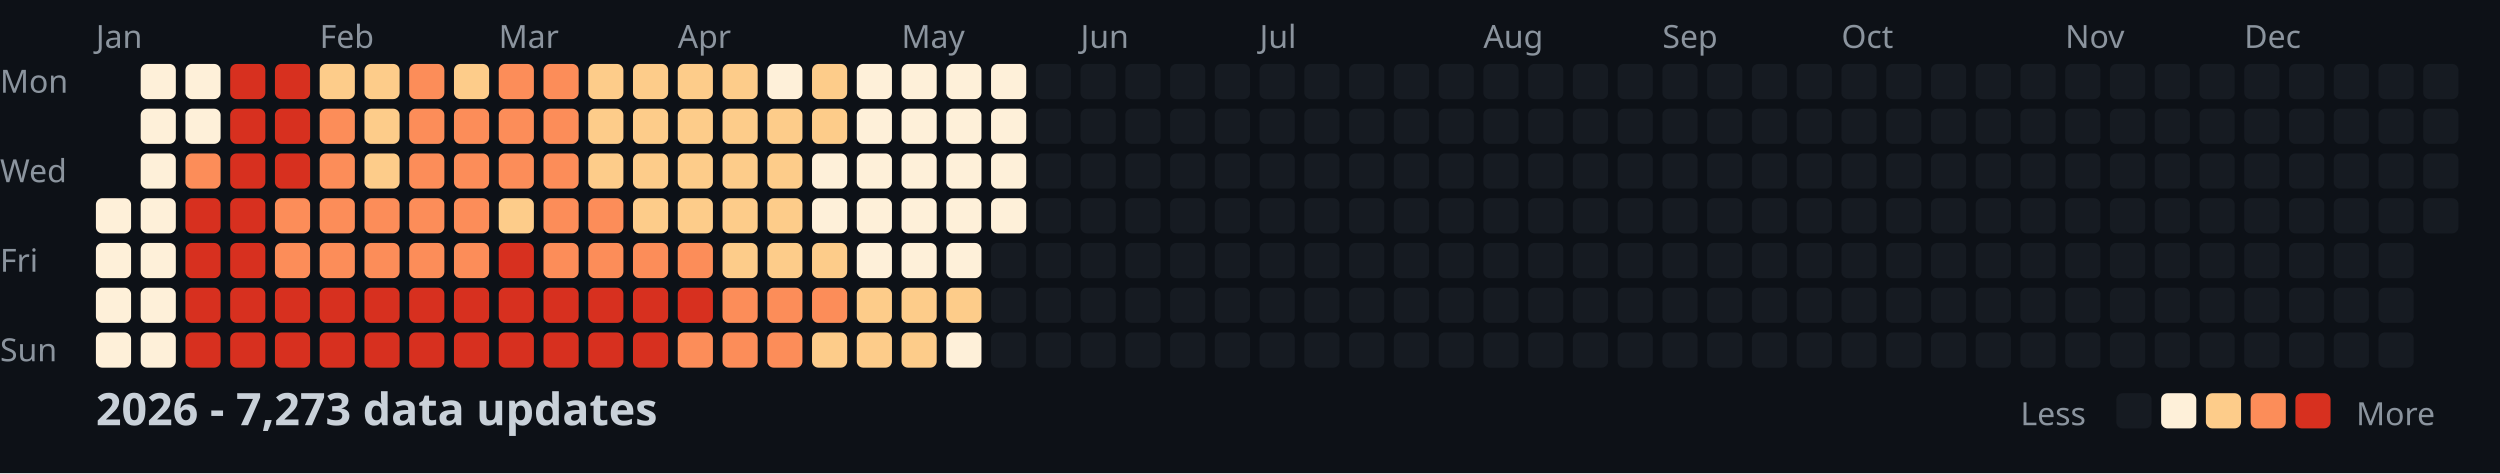
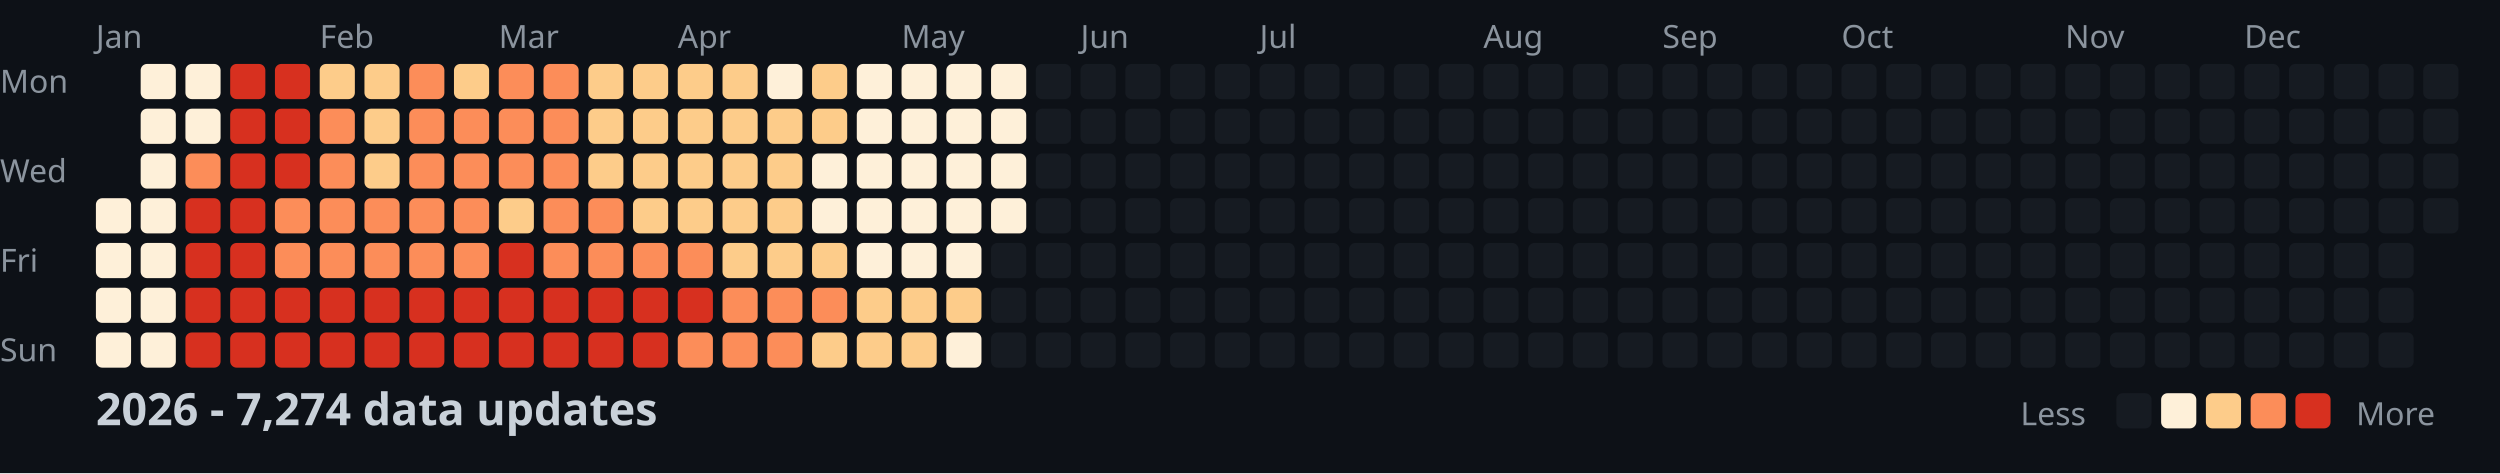
<svg xmlns="http://www.w3.org/2000/svg" width="782" height="148">
  <style>
    .month { font: 10px sans-serif; fill: #8b949e; }
    .day { font: 10px sans-serif; fill: #8b949e; }
    .title { font: bold 14px sans-serif; fill: #c9d1d9; }
    .legend { font: 10px sans-serif; fill: #8b949e; }
  </style>
  <rect width="100%" height="100%" fill="#0d1117" />
  <text x="0" y="29" class="day">Mon</text>
  <text x="0" y="57" class="day">Wed</text>
  <text x="0" y="85" class="day">Fri</text>
  <text x="0" y="113" class="day">Sun</text>
  <text x="30" y="15" class="month">Jan</text>
  <text x="100" y="15" class="month">Feb</text>
  <text x="156" y="15" class="month">Mar</text>
  <text x="212" y="15" class="month">Apr</text>
  <text x="282" y="15" class="month">May</text>
  <text x="338" y="15" class="month">Jun</text>
  <text x="394" y="15" class="month">Jul</text>
  <text x="464" y="15" class="month">Aug</text>
  <text x="520" y="15" class="month">Sep</text>
  <text x="576" y="15" class="month">Oct</text>
  <text x="646" y="15" class="month">Nov</text>
  <text x="702" y="15" class="month">Dec</text>
  <rect x="30" y="62" width="11" height="11" fill="#fef0d9" rx="2" />
  <rect x="30" y="76" width="11" height="11" fill="#fef0d9" rx="2" />
  <rect x="30" y="90" width="11" height="11" fill="#fef0d9" rx="2" />
  <rect x="30" y="104" width="11" height="11" fill="#fef0d9" rx="2" />
  <rect x="44" y="20" width="11" height="11" fill="#fef0d9" rx="2" />
  <rect x="44" y="34" width="11" height="11" fill="#fef0d9" rx="2" />
  <rect x="44" y="48" width="11" height="11" fill="#fef0d9" rx="2" />
  <rect x="44" y="62" width="11" height="11" fill="#fef0d9" rx="2" />
  <rect x="44" y="76" width="11" height="11" fill="#fef0d9" rx="2" />
  <rect x="44" y="90" width="11" height="11" fill="#fef0d9" rx="2" />
  <rect x="44" y="104" width="11" height="11" fill="#fef0d9" rx="2" />
  <rect x="58" y="20" width="11" height="11" fill="#fef0d9" rx="2" />
  <rect x="58" y="34" width="11" height="11" fill="#fef0d9" rx="2" />
  <rect x="58" y="48" width="11" height="11" fill="#fc8d59" rx="2" />
  <rect x="58" y="62" width="11" height="11" fill="#d7301f" rx="2" />
  <rect x="58" y="76" width="11" height="11" fill="#d7301f" rx="2" />
  <rect x="58" y="90" width="11" height="11" fill="#d7301f" rx="2" />
  <rect x="58" y="104" width="11" height="11" fill="#d7301f" rx="2" />
  <rect x="72" y="20" width="11" height="11" fill="#d7301f" rx="2" />
  <rect x="72" y="34" width="11" height="11" fill="#d7301f" rx="2" />
  <rect x="72" y="48" width="11" height="11" fill="#d7301f" rx="2" />
  <rect x="72" y="62" width="11" height="11" fill="#d7301f" rx="2" />
  <rect x="72" y="76" width="11" height="11" fill="#d7301f" rx="2" />
  <rect x="72" y="90" width="11" height="11" fill="#d7301f" rx="2" />
  <rect x="72" y="104" width="11" height="11" fill="#d7301f" rx="2" />
  <rect x="86" y="20" width="11" height="11" fill="#d7301f" rx="2" />
  <rect x="86" y="34" width="11" height="11" fill="#d7301f" rx="2" />
  <rect x="86" y="48" width="11" height="11" fill="#d7301f" rx="2" />
  <rect x="86" y="62" width="11" height="11" fill="#fc8d59" rx="2" />
  <rect x="86" y="76" width="11" height="11" fill="#fc8d59" rx="2" />
  <rect x="86" y="90" width="11" height="11" fill="#d7301f" rx="2" />
  <rect x="86" y="104" width="11" height="11" fill="#d7301f" rx="2" />
  <rect x="100" y="20" width="11" height="11" fill="#fdcc8a" rx="2" />
  <rect x="100" y="34" width="11" height="11" fill="#fc8d59" rx="2" />
  <rect x="100" y="48" width="11" height="11" fill="#fc8d59" rx="2" />
  <rect x="100" y="62" width="11" height="11" fill="#fc8d59" rx="2" />
  <rect x="100" y="76" width="11" height="11" fill="#fc8d59" rx="2" />
  <rect x="100" y="90" width="11" height="11" fill="#d7301f" rx="2" />
  <rect x="100" y="104" width="11" height="11" fill="#d7301f" rx="2" />
  <rect x="114" y="20" width="11" height="11" fill="#fdcc8a" rx="2" />
  <rect x="114" y="34" width="11" height="11" fill="#fdcc8a" rx="2" />
  <rect x="114" y="48" width="11" height="11" fill="#fdcc8a" rx="2" />
  <rect x="114" y="62" width="11" height="11" fill="#fc8d59" rx="2" />
  <rect x="114" y="76" width="11" height="11" fill="#fc8d59" rx="2" />
  <rect x="114" y="90" width="11" height="11" fill="#d7301f" rx="2" />
  <rect x="114" y="104" width="11" height="11" fill="#d7301f" rx="2" />
  <rect x="128" y="20" width="11" height="11" fill="#fc8d59" rx="2" />
  <rect x="128" y="34" width="11" height="11" fill="#fc8d59" rx="2" />
  <rect x="128" y="48" width="11" height="11" fill="#fc8d59" rx="2" />
  <rect x="128" y="62" width="11" height="11" fill="#fc8d59" rx="2" />
  <rect x="128" y="76" width="11" height="11" fill="#fc8d59" rx="2" />
  <rect x="128" y="90" width="11" height="11" fill="#d7301f" rx="2" />
  <rect x="128" y="104" width="11" height="11" fill="#d7301f" rx="2" />
  <rect x="142" y="20" width="11" height="11" fill="#fdcc8a" rx="2" />
  <rect x="142" y="34" width="11" height="11" fill="#fc8d59" rx="2" />
  <rect x="142" y="48" width="11" height="11" fill="#fc8d59" rx="2" />
  <rect x="142" y="62" width="11" height="11" fill="#fc8d59" rx="2" />
  <rect x="142" y="76" width="11" height="11" fill="#fc8d59" rx="2" />
  <rect x="142" y="90" width="11" height="11" fill="#d7301f" rx="2" />
  <rect x="142" y="104" width="11" height="11" fill="#d7301f" rx="2" />
  <rect x="156" y="20" width="11" height="11" fill="#fc8d59" rx="2" />
  <rect x="156" y="34" width="11" height="11" fill="#fc8d59" rx="2" />
  <rect x="156" y="48" width="11" height="11" fill="#fc8d59" rx="2" />
  <rect x="156" y="62" width="11" height="11" fill="#fdcc8a" rx="2" />
  <rect x="156" y="76" width="11" height="11" fill="#d7301f" rx="2" />
  <rect x="156" y="90" width="11" height="11" fill="#d7301f" rx="2" />
  <rect x="156" y="104" width="11" height="11" fill="#d7301f" rx="2" />
  <rect x="170" y="20" width="11" height="11" fill="#fc8d59" rx="2" />
  <rect x="170" y="34" width="11" height="11" fill="#fc8d59" rx="2" />
  <rect x="170" y="48" width="11" height="11" fill="#fc8d59" rx="2" />
  <rect x="170" y="62" width="11" height="11" fill="#fc8d59" rx="2" />
  <rect x="170" y="76" width="11" height="11" fill="#fc8d59" rx="2" />
  <rect x="170" y="90" width="11" height="11" fill="#d7301f" rx="2" />
  <rect x="170" y="104" width="11" height="11" fill="#d7301f" rx="2" />
  <rect x="184" y="20" width="11" height="11" fill="#fdcc8a" rx="2" />
  <rect x="184" y="34" width="11" height="11" fill="#fdcc8a" rx="2" />
  <rect x="184" y="48" width="11" height="11" fill="#fdcc8a" rx="2" />
  <rect x="184" y="62" width="11" height="11" fill="#fc8d59" rx="2" />
  <rect x="184" y="76" width="11" height="11" fill="#fc8d59" rx="2" />
  <rect x="184" y="90" width="11" height="11" fill="#d7301f" rx="2" />
  <rect x="184" y="104" width="11" height="11" fill="#d7301f" rx="2" />
  <rect x="198" y="20" width="11" height="11" fill="#fdcc8a" rx="2" />
  <rect x="198" y="34" width="11" height="11" fill="#fdcc8a" rx="2" />
  <rect x="198" y="48" width="11" height="11" fill="#fdcc8a" rx="2" />
  <rect x="198" y="62" width="11" height="11" fill="#fdcc8a" rx="2" />
  <rect x="198" y="76" width="11" height="11" fill="#fc8d59" rx="2" />
  <rect x="198" y="90" width="11" height="11" fill="#d7301f" rx="2" />
  <rect x="198" y="104" width="11" height="11" fill="#d7301f" rx="2" />
  <rect x="212" y="20" width="11" height="11" fill="#fdcc8a" rx="2" />
  <rect x="212" y="34" width="11" height="11" fill="#fdcc8a" rx="2" />
  <rect x="212" y="48" width="11" height="11" fill="#fdcc8a" rx="2" />
  <rect x="212" y="62" width="11" height="11" fill="#fdcc8a" rx="2" />
  <rect x="212" y="76" width="11" height="11" fill="#fc8d59" rx="2" />
  <rect x="212" y="90" width="11" height="11" fill="#d7301f" rx="2" />
  <rect x="212" y="104" width="11" height="11" fill="#fc8d59" rx="2" />
  <rect x="226" y="20" width="11" height="11" fill="#fdcc8a" rx="2" />
  <rect x="226" y="34" width="11" height="11" fill="#fdcc8a" rx="2" />
  <rect x="226" y="48" width="11" height="11" fill="#fdcc8a" rx="2" />
  <rect x="226" y="62" width="11" height="11" fill="#fdcc8a" rx="2" />
  <rect x="226" y="76" width="11" height="11" fill="#fdcc8a" rx="2" />
  <rect x="226" y="90" width="11" height="11" fill="#fc8d59" rx="2" />
  <rect x="226" y="104" width="11" height="11" fill="#fc8d59" rx="2" />
  <rect x="240" y="20" width="11" height="11" fill="#fef0d9" rx="2" />
  <rect x="240" y="34" width="11" height="11" fill="#fdcc8a" rx="2" />
  <rect x="240" y="48" width="11" height="11" fill="#fdcc8a" rx="2" />
  <rect x="240" y="62" width="11" height="11" fill="#fdcc8a" rx="2" />
  <rect x="240" y="76" width="11" height="11" fill="#fdcc8a" rx="2" />
  <rect x="240" y="90" width="11" height="11" fill="#fc8d59" rx="2" />
  <rect x="240" y="104" width="11" height="11" fill="#fc8d59" rx="2" />
  <rect x="254" y="20" width="11" height="11" fill="#fdcc8a" rx="2" />
  <rect x="254" y="34" width="11" height="11" fill="#fdcc8a" rx="2" />
  <rect x="254" y="48" width="11" height="11" fill="#fef0d9" rx="2" />
  <rect x="254" y="62" width="11" height="11" fill="#fef0d9" rx="2" />
  <rect x="254" y="76" width="11" height="11" fill="#fdcc8a" rx="2" />
  <rect x="254" y="90" width="11" height="11" fill="#fc8d59" rx="2" />
  <rect x="254" y="104" width="11" height="11" fill="#fdcc8a" rx="2" />
  <rect x="268" y="20" width="11" height="11" fill="#fef0d9" rx="2" />
  <rect x="268" y="34" width="11" height="11" fill="#fef0d9" rx="2" />
  <rect x="268" y="48" width="11" height="11" fill="#fef0d9" rx="2" />
  <rect x="268" y="62" width="11" height="11" fill="#fef0d9" rx="2" />
  <rect x="268" y="76" width="11" height="11" fill="#fef0d9" rx="2" />
  <rect x="268" y="90" width="11" height="11" fill="#fdcc8a" rx="2" />
  <rect x="268" y="104" width="11" height="11" fill="#fdcc8a" rx="2" />
  <rect x="282" y="20" width="11" height="11" fill="#fef0d9" rx="2" />
  <rect x="282" y="34" width="11" height="11" fill="#fef0d9" rx="2" />
  <rect x="282" y="48" width="11" height="11" fill="#fef0d9" rx="2" />
  <rect x="282" y="62" width="11" height="11" fill="#fef0d9" rx="2" />
  <rect x="282" y="76" width="11" height="11" fill="#fef0d9" rx="2" />
  <rect x="282" y="90" width="11" height="11" fill="#fdcc8a" rx="2" />
  <rect x="282" y="104" width="11" height="11" fill="#fdcc8a" rx="2" />
  <rect x="296" y="20" width="11" height="11" fill="#fef0d9" rx="2" />
  <rect x="296" y="34" width="11" height="11" fill="#fef0d9" rx="2" />
  <rect x="296" y="48" width="11" height="11" fill="#fef0d9" rx="2" />
  <rect x="296" y="62" width="11" height="11" fill="#fef0d9" rx="2" />
  <rect x="296" y="76" width="11" height="11" fill="#fef0d9" rx="2" />
  <rect x="296" y="90" width="11" height="11" fill="#fdcc8a" rx="2" />
  <rect x="296" y="104" width="11" height="11" fill="#fef0d9" rx="2" />
  <rect x="310" y="20" width="11" height="11" fill="#fef0d9" rx="2" />
  <rect x="310" y="34" width="11" height="11" fill="#fef0d9" rx="2" />
  <rect x="310" y="48" width="11" height="11" fill="#fef0d9" rx="2" />
  <rect x="310" y="62" width="11" height="11" fill="#fef0d9" rx="2" />
  <rect x="310" y="76" width="11" height="11" fill="#161b22" rx="2" />
  <rect x="310" y="90" width="11" height="11" fill="#161b22" rx="2" />
  <rect x="310" y="104" width="11" height="11" fill="#161b22" rx="2" />
  <rect x="324" y="20" width="11" height="11" fill="#161b22" rx="2" />
  <rect x="324" y="34" width="11" height="11" fill="#161b22" rx="2" />
  <rect x="324" y="48" width="11" height="11" fill="#161b22" rx="2" />
  <rect x="324" y="62" width="11" height="11" fill="#161b22" rx="2" />
  <rect x="324" y="76" width="11" height="11" fill="#161b22" rx="2" />
  <rect x="324" y="90" width="11" height="11" fill="#161b22" rx="2" />
  <rect x="324" y="104" width="11" height="11" fill="#161b22" rx="2" />
  <rect x="338" y="20" width="11" height="11" fill="#161b22" rx="2" />
  <rect x="338" y="34" width="11" height="11" fill="#161b22" rx="2" />
  <rect x="338" y="48" width="11" height="11" fill="#161b22" rx="2" />
  <rect x="338" y="62" width="11" height="11" fill="#161b22" rx="2" />
  <rect x="338" y="76" width="11" height="11" fill="#161b22" rx="2" />
  <rect x="338" y="90" width="11" height="11" fill="#161b22" rx="2" />
  <rect x="338" y="104" width="11" height="11" fill="#161b22" rx="2" />
  <rect x="352" y="20" width="11" height="11" fill="#161b22" rx="2" />
  <rect x="352" y="34" width="11" height="11" fill="#161b22" rx="2" />
  <rect x="352" y="48" width="11" height="11" fill="#161b22" rx="2" />
  <rect x="352" y="62" width="11" height="11" fill="#161b22" rx="2" />
  <rect x="352" y="76" width="11" height="11" fill="#161b22" rx="2" />
  <rect x="352" y="90" width="11" height="11" fill="#161b22" rx="2" />
  <rect x="352" y="104" width="11" height="11" fill="#161b22" rx="2" />
  <rect x="366" y="20" width="11" height="11" fill="#161b22" rx="2" />
  <rect x="366" y="34" width="11" height="11" fill="#161b22" rx="2" />
  <rect x="366" y="48" width="11" height="11" fill="#161b22" rx="2" />
  <rect x="366" y="62" width="11" height="11" fill="#161b22" rx="2" />
  <rect x="366" y="76" width="11" height="11" fill="#161b22" rx="2" />
  <rect x="366" y="90" width="11" height="11" fill="#161b22" rx="2" />
  <rect x="366" y="104" width="11" height="11" fill="#161b22" rx="2" />
  <rect x="380" y="20" width="11" height="11" fill="#161b22" rx="2" />
  <rect x="380" y="34" width="11" height="11" fill="#161b22" rx="2" />
  <rect x="380" y="48" width="11" height="11" fill="#161b22" rx="2" />
  <rect x="380" y="62" width="11" height="11" fill="#161b22" rx="2" />
  <rect x="380" y="76" width="11" height="11" fill="#161b22" rx="2" />
  <rect x="380" y="90" width="11" height="11" fill="#161b22" rx="2" />
  <rect x="380" y="104" width="11" height="11" fill="#161b22" rx="2" />
  <rect x="394" y="20" width="11" height="11" fill="#161b22" rx="2" />
  <rect x="394" y="34" width="11" height="11" fill="#161b22" rx="2" />
  <rect x="394" y="48" width="11" height="11" fill="#161b22" rx="2" />
  <rect x="394" y="62" width="11" height="11" fill="#161b22" rx="2" />
  <rect x="394" y="76" width="11" height="11" fill="#161b22" rx="2" />
  <rect x="394" y="90" width="11" height="11" fill="#161b22" rx="2" />
  <rect x="394" y="104" width="11" height="11" fill="#161b22" rx="2" />
  <rect x="408" y="20" width="11" height="11" fill="#161b22" rx="2" />
  <rect x="408" y="34" width="11" height="11" fill="#161b22" rx="2" />
  <rect x="408" y="48" width="11" height="11" fill="#161b22" rx="2" />
  <rect x="408" y="62" width="11" height="11" fill="#161b22" rx="2" />
  <rect x="408" y="76" width="11" height="11" fill="#161b22" rx="2" />
  <rect x="408" y="90" width="11" height="11" fill="#161b22" rx="2" />
  <rect x="408" y="104" width="11" height="11" fill="#161b22" rx="2" />
  <rect x="422" y="20" width="11" height="11" fill="#161b22" rx="2" />
  <rect x="422" y="34" width="11" height="11" fill="#161b22" rx="2" />
  <rect x="422" y="48" width="11" height="11" fill="#161b22" rx="2" />
  <rect x="422" y="62" width="11" height="11" fill="#161b22" rx="2" />
  <rect x="422" y="76" width="11" height="11" fill="#161b22" rx="2" />
  <rect x="422" y="90" width="11" height="11" fill="#161b22" rx="2" />
  <rect x="422" y="104" width="11" height="11" fill="#161b22" rx="2" />
  <rect x="436" y="20" width="11" height="11" fill="#161b22" rx="2" />
  <rect x="436" y="34" width="11" height="11" fill="#161b22" rx="2" />
  <rect x="436" y="48" width="11" height="11" fill="#161b22" rx="2" />
  <rect x="436" y="62" width="11" height="11" fill="#161b22" rx="2" />
  <rect x="436" y="76" width="11" height="11" fill="#161b22" rx="2" />
  <rect x="436" y="90" width="11" height="11" fill="#161b22" rx="2" />
  <rect x="436" y="104" width="11" height="11" fill="#161b22" rx="2" />
  <rect x="450" y="20" width="11" height="11" fill="#161b22" rx="2" />
  <rect x="450" y="34" width="11" height="11" fill="#161b22" rx="2" />
  <rect x="450" y="48" width="11" height="11" fill="#161b22" rx="2" />
  <rect x="450" y="62" width="11" height="11" fill="#161b22" rx="2" />
  <rect x="450" y="76" width="11" height="11" fill="#161b22" rx="2" />
  <rect x="450" y="90" width="11" height="11" fill="#161b22" rx="2" />
  <rect x="450" y="104" width="11" height="11" fill="#161b22" rx="2" />
  <rect x="464" y="20" width="11" height="11" fill="#161b22" rx="2" />
  <rect x="464" y="34" width="11" height="11" fill="#161b22" rx="2" />
  <rect x="464" y="48" width="11" height="11" fill="#161b22" rx="2" />
  <rect x="464" y="62" width="11" height="11" fill="#161b22" rx="2" />
  <rect x="464" y="76" width="11" height="11" fill="#161b22" rx="2" />
  <rect x="464" y="90" width="11" height="11" fill="#161b22" rx="2" />
  <rect x="464" y="104" width="11" height="11" fill="#161b22" rx="2" />
  <rect x="478" y="20" width="11" height="11" fill="#161b22" rx="2" />
  <rect x="478" y="34" width="11" height="11" fill="#161b22" rx="2" />
  <rect x="478" y="48" width="11" height="11" fill="#161b22" rx="2" />
  <rect x="478" y="62" width="11" height="11" fill="#161b22" rx="2" />
  <rect x="478" y="76" width="11" height="11" fill="#161b22" rx="2" />
  <rect x="478" y="90" width="11" height="11" fill="#161b22" rx="2" />
  <rect x="478" y="104" width="11" height="11" fill="#161b22" rx="2" />
  <rect x="492" y="20" width="11" height="11" fill="#161b22" rx="2" />
  <rect x="492" y="34" width="11" height="11" fill="#161b22" rx="2" />
  <rect x="492" y="48" width="11" height="11" fill="#161b22" rx="2" />
  <rect x="492" y="62" width="11" height="11" fill="#161b22" rx="2" />
  <rect x="492" y="76" width="11" height="11" fill="#161b22" rx="2" />
  <rect x="492" y="90" width="11" height="11" fill="#161b22" rx="2" />
  <rect x="492" y="104" width="11" height="11" fill="#161b22" rx="2" />
  <rect x="506" y="20" width="11" height="11" fill="#161b22" rx="2" />
  <rect x="506" y="34" width="11" height="11" fill="#161b22" rx="2" />
  <rect x="506" y="48" width="11" height="11" fill="#161b22" rx="2" />
  <rect x="506" y="62" width="11" height="11" fill="#161b22" rx="2" />
  <rect x="506" y="76" width="11" height="11" fill="#161b22" rx="2" />
  <rect x="506" y="90" width="11" height="11" fill="#161b22" rx="2" />
  <rect x="506" y="104" width="11" height="11" fill="#161b22" rx="2" />
  <rect x="520" y="20" width="11" height="11" fill="#161b22" rx="2" />
  <rect x="520" y="34" width="11" height="11" fill="#161b22" rx="2" />
  <rect x="520" y="48" width="11" height="11" fill="#161b22" rx="2" />
  <rect x="520" y="62" width="11" height="11" fill="#161b22" rx="2" />
  <rect x="520" y="76" width="11" height="11" fill="#161b22" rx="2" />
  <rect x="520" y="90" width="11" height="11" fill="#161b22" rx="2" />
  <rect x="520" y="104" width="11" height="11" fill="#161b22" rx="2" />
  <rect x="534" y="20" width="11" height="11" fill="#161b22" rx="2" />
  <rect x="534" y="34" width="11" height="11" fill="#161b22" rx="2" />
  <rect x="534" y="48" width="11" height="11" fill="#161b22" rx="2" />
  <rect x="534" y="62" width="11" height="11" fill="#161b22" rx="2" />
  <rect x="534" y="76" width="11" height="11" fill="#161b22" rx="2" />
  <rect x="534" y="90" width="11" height="11" fill="#161b22" rx="2" />
  <rect x="534" y="104" width="11" height="11" fill="#161b22" rx="2" />
  <rect x="548" y="20" width="11" height="11" fill="#161b22" rx="2" />
  <rect x="548" y="34" width="11" height="11" fill="#161b22" rx="2" />
  <rect x="548" y="48" width="11" height="11" fill="#161b22" rx="2" />
  <rect x="548" y="62" width="11" height="11" fill="#161b22" rx="2" />
  <rect x="548" y="76" width="11" height="11" fill="#161b22" rx="2" />
  <rect x="548" y="90" width="11" height="11" fill="#161b22" rx="2" />
  <rect x="548" y="104" width="11" height="11" fill="#161b22" rx="2" />
  <rect x="562" y="20" width="11" height="11" fill="#161b22" rx="2" />
  <rect x="562" y="34" width="11" height="11" fill="#161b22" rx="2" />
  <rect x="562" y="48" width="11" height="11" fill="#161b22" rx="2" />
  <rect x="562" y="62" width="11" height="11" fill="#161b22" rx="2" />
  <rect x="562" y="76" width="11" height="11" fill="#161b22" rx="2" />
  <rect x="562" y="90" width="11" height="11" fill="#161b22" rx="2" />
  <rect x="562" y="104" width="11" height="11" fill="#161b22" rx="2" />
  <rect x="576" y="20" width="11" height="11" fill="#161b22" rx="2" />
  <rect x="576" y="34" width="11" height="11" fill="#161b22" rx="2" />
  <rect x="576" y="48" width="11" height="11" fill="#161b22" rx="2" />
  <rect x="576" y="62" width="11" height="11" fill="#161b22" rx="2" />
  <rect x="576" y="76" width="11" height="11" fill="#161b22" rx="2" />
  <rect x="576" y="90" width="11" height="11" fill="#161b22" rx="2" />
  <rect x="576" y="104" width="11" height="11" fill="#161b22" rx="2" />
  <rect x="590" y="20" width="11" height="11" fill="#161b22" rx="2" />
  <rect x="590" y="34" width="11" height="11" fill="#161b22" rx="2" />
  <rect x="590" y="48" width="11" height="11" fill="#161b22" rx="2" />
  <rect x="590" y="62" width="11" height="11" fill="#161b22" rx="2" />
  <rect x="590" y="76" width="11" height="11" fill="#161b22" rx="2" />
  <rect x="590" y="90" width="11" height="11" fill="#161b22" rx="2" />
  <rect x="590" y="104" width="11" height="11" fill="#161b22" rx="2" />
  <rect x="604" y="20" width="11" height="11" fill="#161b22" rx="2" />
  <rect x="604" y="34" width="11" height="11" fill="#161b22" rx="2" />
  <rect x="604" y="48" width="11" height="11" fill="#161b22" rx="2" />
  <rect x="604" y="62" width="11" height="11" fill="#161b22" rx="2" />
  <rect x="604" y="76" width="11" height="11" fill="#161b22" rx="2" />
  <rect x="604" y="90" width="11" height="11" fill="#161b22" rx="2" />
  <rect x="604" y="104" width="11" height="11" fill="#161b22" rx="2" />
  <rect x="618" y="20" width="11" height="11" fill="#161b22" rx="2" />
  <rect x="618" y="34" width="11" height="11" fill="#161b22" rx="2" />
  <rect x="618" y="48" width="11" height="11" fill="#161b22" rx="2" />
  <rect x="618" y="62" width="11" height="11" fill="#161b22" rx="2" />
  <rect x="618" y="76" width="11" height="11" fill="#161b22" rx="2" />
  <rect x="618" y="90" width="11" height="11" fill="#161b22" rx="2" />
  <rect x="618" y="104" width="11" height="11" fill="#161b22" rx="2" />
  <rect x="632" y="20" width="11" height="11" fill="#161b22" rx="2" />
  <rect x="632" y="34" width="11" height="11" fill="#161b22" rx="2" />
  <rect x="632" y="48" width="11" height="11" fill="#161b22" rx="2" />
  <rect x="632" y="62" width="11" height="11" fill="#161b22" rx="2" />
  <rect x="632" y="76" width="11" height="11" fill="#161b22" rx="2" />
  <rect x="632" y="90" width="11" height="11" fill="#161b22" rx="2" />
  <rect x="632" y="104" width="11" height="11" fill="#161b22" rx="2" />
  <rect x="646" y="20" width="11" height="11" fill="#161b22" rx="2" />
  <rect x="646" y="34" width="11" height="11" fill="#161b22" rx="2" />
  <rect x="646" y="48" width="11" height="11" fill="#161b22" rx="2" />
  <rect x="646" y="62" width="11" height="11" fill="#161b22" rx="2" />
  <rect x="646" y="76" width="11" height="11" fill="#161b22" rx="2" />
  <rect x="646" y="90" width="11" height="11" fill="#161b22" rx="2" />
  <rect x="646" y="104" width="11" height="11" fill="#161b22" rx="2" />
  <rect x="660" y="20" width="11" height="11" fill="#161b22" rx="2" />
  <rect x="660" y="34" width="11" height="11" fill="#161b22" rx="2" />
  <rect x="660" y="48" width="11" height="11" fill="#161b22" rx="2" />
  <rect x="660" y="62" width="11" height="11" fill="#161b22" rx="2" />
  <rect x="660" y="76" width="11" height="11" fill="#161b22" rx="2" />
  <rect x="660" y="90" width="11" height="11" fill="#161b22" rx="2" />
  <rect x="660" y="104" width="11" height="11" fill="#161b22" rx="2" />
  <rect x="674" y="20" width="11" height="11" fill="#161b22" rx="2" />
  <rect x="674" y="34" width="11" height="11" fill="#161b22" rx="2" />
  <rect x="674" y="48" width="11" height="11" fill="#161b22" rx="2" />
  <rect x="674" y="62" width="11" height="11" fill="#161b22" rx="2" />
  <rect x="674" y="76" width="11" height="11" fill="#161b22" rx="2" />
  <rect x="674" y="90" width="11" height="11" fill="#161b22" rx="2" />
  <rect x="674" y="104" width="11" height="11" fill="#161b22" rx="2" />
  <rect x="688" y="20" width="11" height="11" fill="#161b22" rx="2" />
  <rect x="688" y="34" width="11" height="11" fill="#161b22" rx="2" />
  <rect x="688" y="48" width="11" height="11" fill="#161b22" rx="2" />
  <rect x="688" y="62" width="11" height="11" fill="#161b22" rx="2" />
  <rect x="688" y="76" width="11" height="11" fill="#161b22" rx="2" />
  <rect x="688" y="90" width="11" height="11" fill="#161b22" rx="2" />
  <rect x="688" y="104" width="11" height="11" fill="#161b22" rx="2" />
  <rect x="702" y="20" width="11" height="11" fill="#161b22" rx="2" />
  <rect x="702" y="34" width="11" height="11" fill="#161b22" rx="2" />
  <rect x="702" y="48" width="11" height="11" fill="#161b22" rx="2" />
  <rect x="702" y="62" width="11" height="11" fill="#161b22" rx="2" />
  <rect x="702" y="76" width="11" height="11" fill="#161b22" rx="2" />
  <rect x="702" y="90" width="11" height="11" fill="#161b22" rx="2" />
  <rect x="702" y="104" width="11" height="11" fill="#161b22" rx="2" />
  <rect x="716" y="20" width="11" height="11" fill="#161b22" rx="2" />
  <rect x="716" y="34" width="11" height="11" fill="#161b22" rx="2" />
  <rect x="716" y="48" width="11" height="11" fill="#161b22" rx="2" />
  <rect x="716" y="62" width="11" height="11" fill="#161b22" rx="2" />
  <rect x="716" y="76" width="11" height="11" fill="#161b22" rx="2" />
  <rect x="716" y="90" width="11" height="11" fill="#161b22" rx="2" />
  <rect x="716" y="104" width="11" height="11" fill="#161b22" rx="2" />
  <rect x="730" y="20" width="11" height="11" fill="#161b22" rx="2" />
  <rect x="730" y="34" width="11" height="11" fill="#161b22" rx="2" />
  <rect x="730" y="48" width="11" height="11" fill="#161b22" rx="2" />
  <rect x="730" y="62" width="11" height="11" fill="#161b22" rx="2" />
  <rect x="730" y="76" width="11" height="11" fill="#161b22" rx="2" />
  <rect x="730" y="90" width="11" height="11" fill="#161b22" rx="2" />
  <rect x="730" y="104" width="11" height="11" fill="#161b22" rx="2" />
  <rect x="744" y="20" width="11" height="11" fill="#161b22" rx="2" />
  <rect x="744" y="34" width="11" height="11" fill="#161b22" rx="2" />
  <rect x="744" y="48" width="11" height="11" fill="#161b22" rx="2" />
  <rect x="744" y="62" width="11" height="11" fill="#161b22" rx="2" />
  <rect x="744" y="76" width="11" height="11" fill="#161b22" rx="2" />
  <rect x="744" y="90" width="11" height="11" fill="#161b22" rx="2" />
  <rect x="744" y="104" width="11" height="11" fill="#161b22" rx="2" />
  <rect x="758" y="20" width="11" height="11" fill="#161b22" rx="2" />
  <rect x="758" y="34" width="11" height="11" fill="#161b22" rx="2" />
  <rect x="758" y="48" width="11" height="11" fill="#161b22" rx="2" />
  <rect x="758" y="62" width="11" height="11" fill="#161b22" rx="2" />
-   <text x="30" y="133" class="title">2026 - 7,273 data updates</text>
+   <text x="30" y="133" class="title">2026 - 7,274 data updates</text>
  <text x="632" y="133" class="legend">Less</text>
  <rect x="662" y="123" width="11" height="11" fill="#161b22" rx="2" />
  <rect x="676" y="123" width="11" height="11" fill="#fef0d9" rx="2" />
  <rect x="690" y="123" width="11" height="11" fill="#fdcc8a" rx="2" />
  <rect x="704" y="123" width="11" height="11" fill="#fc8d59" rx="2" />
  <rect x="718" y="123" width="11" height="11" fill="#d7301f" rx="2" />
  <text x="737" y="133" class="legend">More</text>
</svg>
